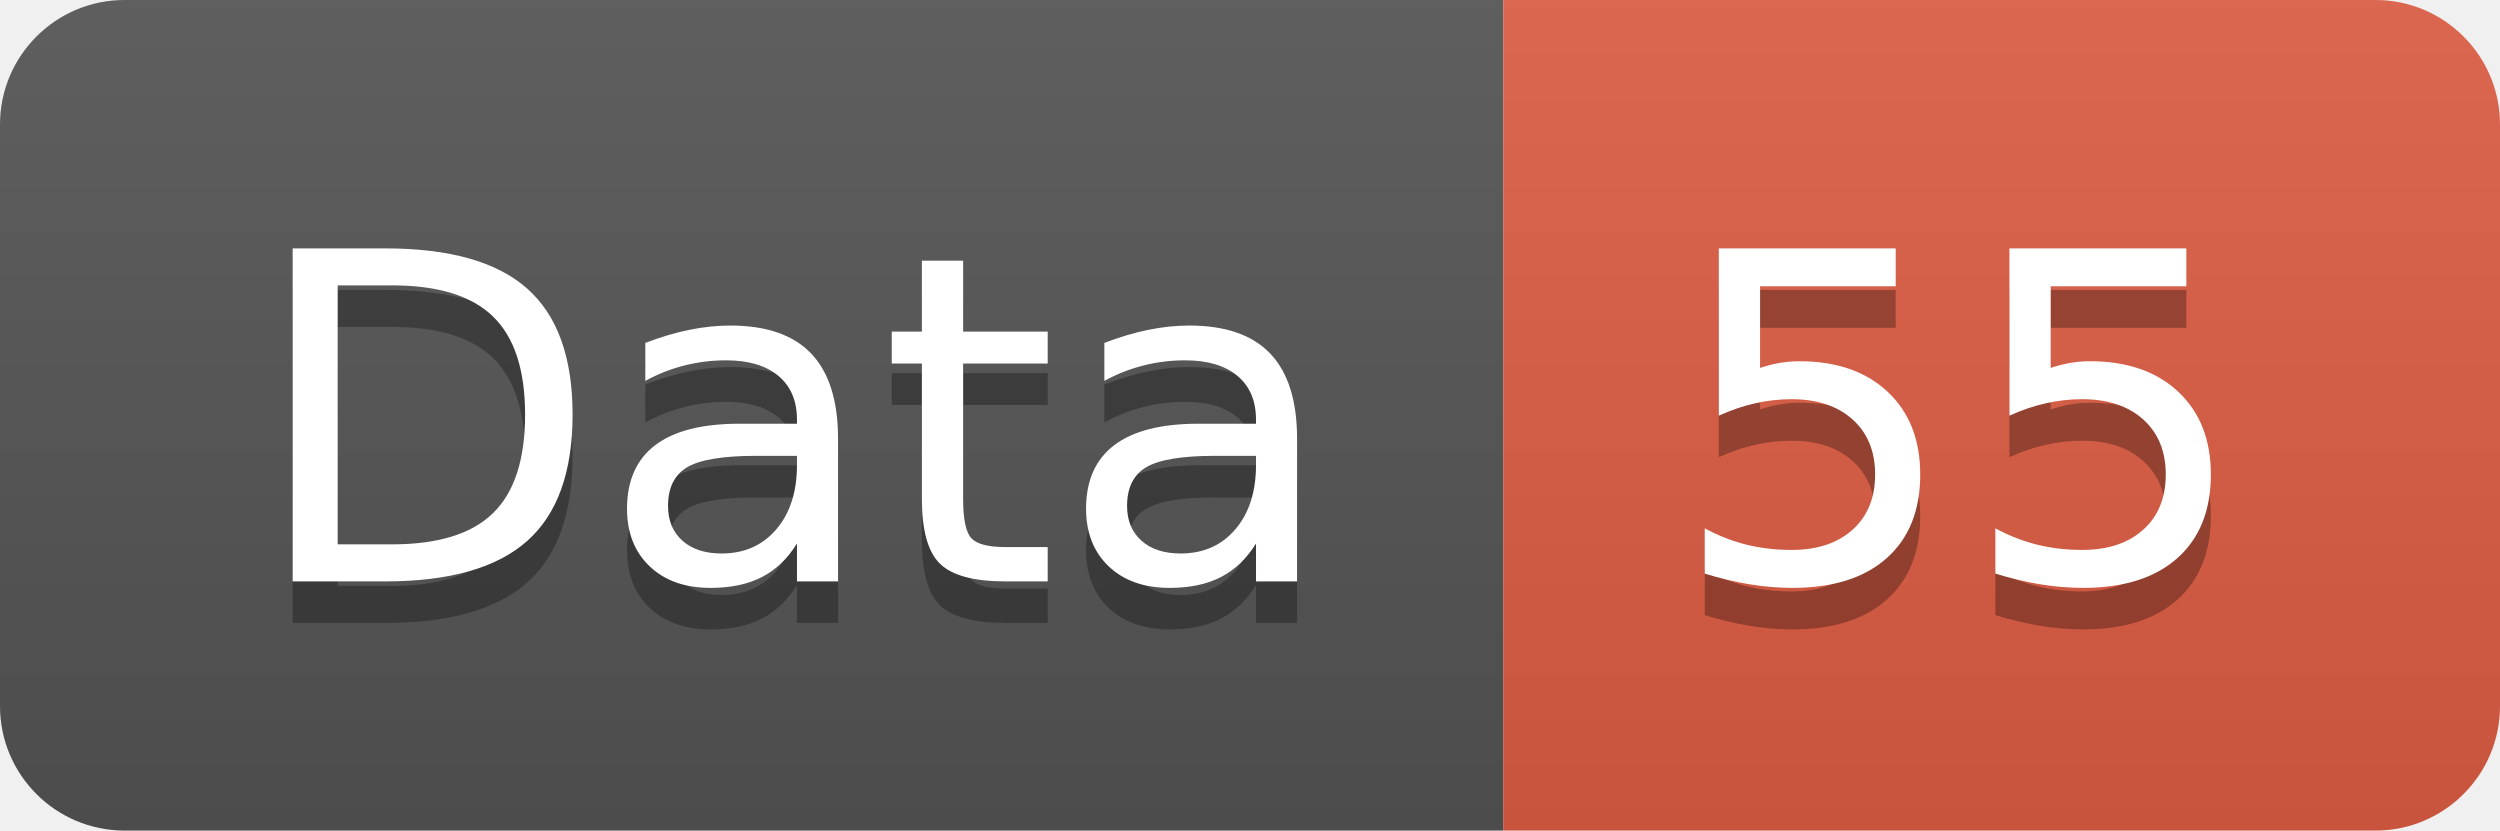
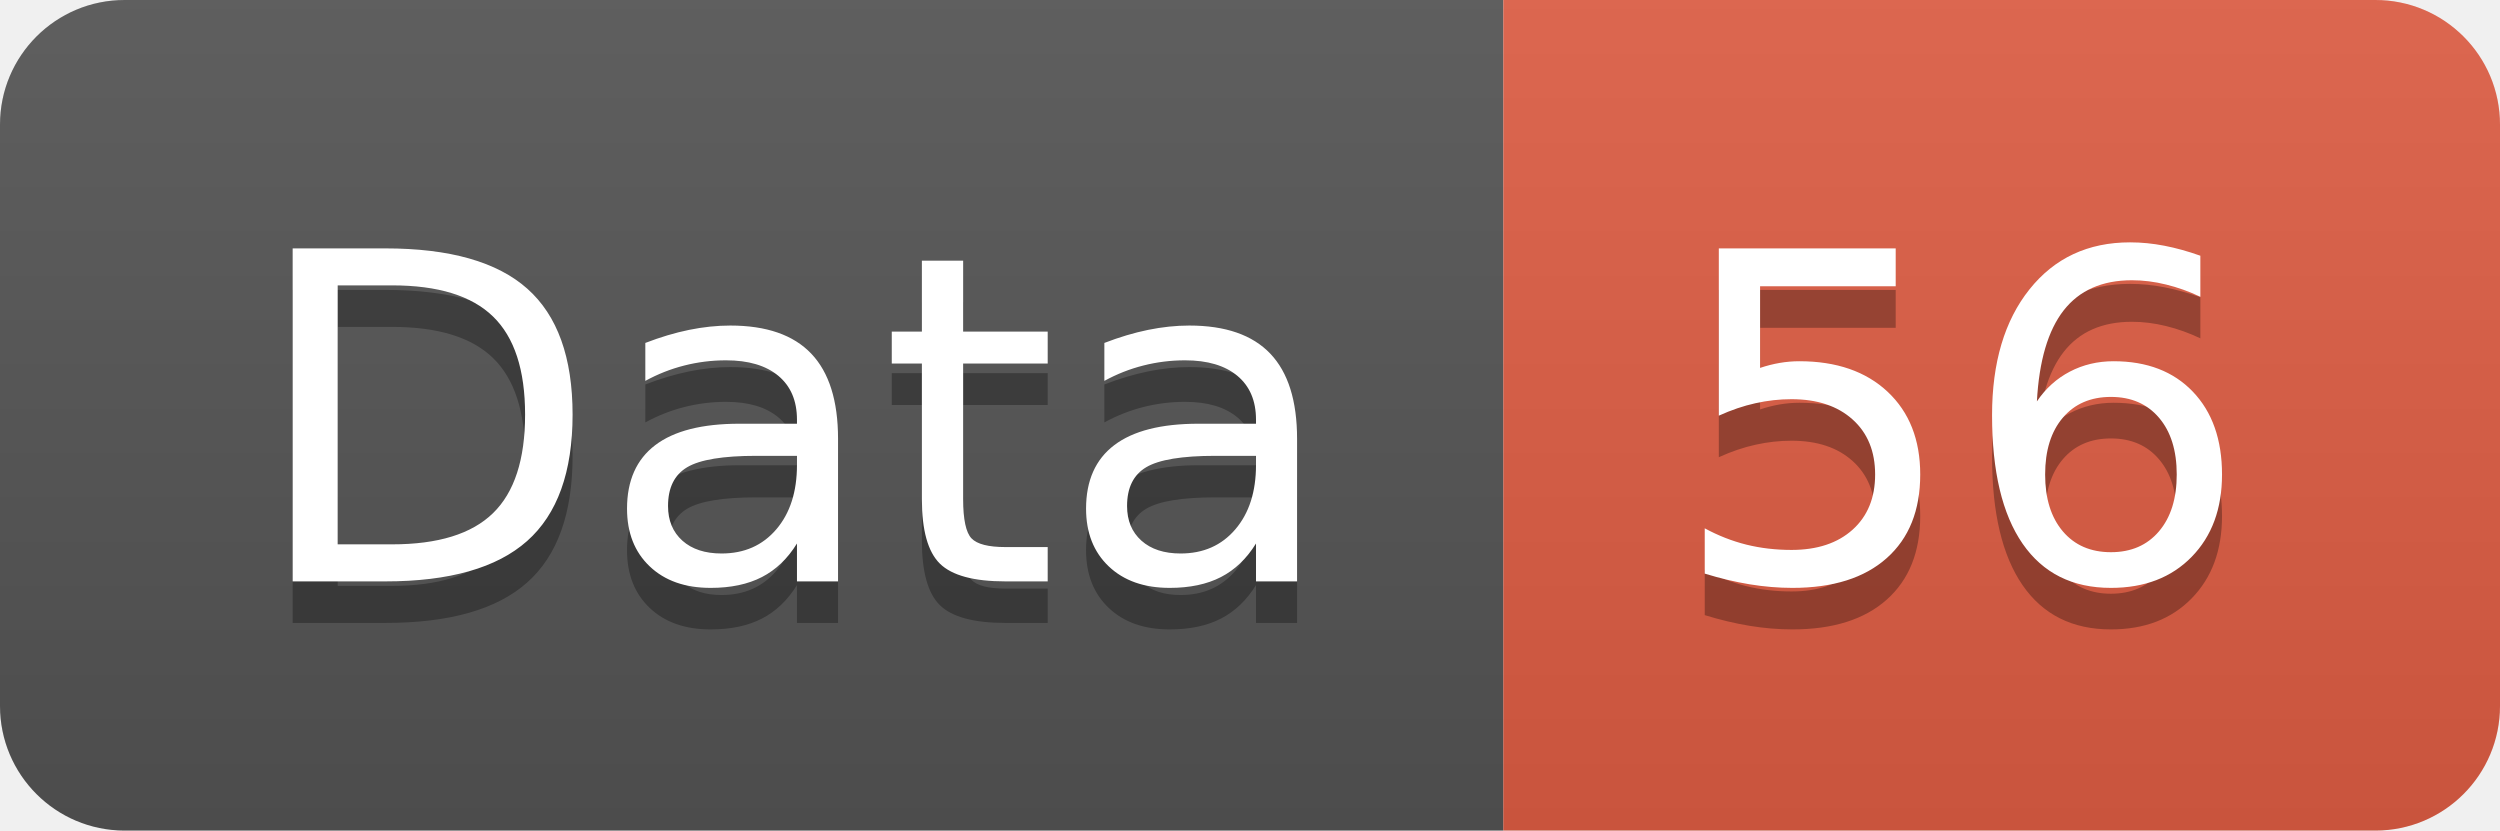
<svg xmlns="http://www.w3.org/2000/svg" width="60.2" height="20">
  <linearGradient id="smooth" x2="0" y2="100%">
    <stop offset="0" stop-color="#bbb" stop-opacity=".1" />
    <stop offset="1" stop-opacity=".1" />
  </linearGradient>
  <clipPath id="round">
    <rect width="60.2" height="20" rx="3" fill="#fff" />
  </clipPath>
  <g clip-path="url(#round)">
    <rect width="36.2" height="20" fill="#555" />
    <rect x="36.2" width="24.0" height="20" fill="#e05d44" />
    <rect width="60.2" height="20" fill="url(#smooth)" />
  </g>
  <g fill="#fff" text-anchor="middle" font-family="DejaVu Sans,Verdana,Geneva,sans-serif" font-size="110">
    <text x="191.0" y="150" fill="#010101" fill-opacity=".3" transform="scale(0.1)" textLength="262.0" lengthAdjust="spacing">Data</text>
    <text x="191.0" y="140" transform="scale(0.1)" textLength="262.0" lengthAdjust="spacing">Data</text>
-     <text x="472.0" y="150" fill="#010101" fill-opacity=".3" transform="scale(0.1)" textLength="140.0" lengthAdjust="spacing">55</text>
-     <text x="472.0" y="140" transform="scale(0.1)" textLength="140.0" lengthAdjust="spacing">55</text>
+     <text x="472.0" y="150" fill="#010101" fill-opacity=".3" transform="scale(0.1)" textLength="140.0" lengthAdjust="spacing">56</text>
+     <text x="472.0" y="140" transform="scale(0.1)" textLength="140.0" lengthAdjust="spacing">56</text>
  </g>
</svg>
